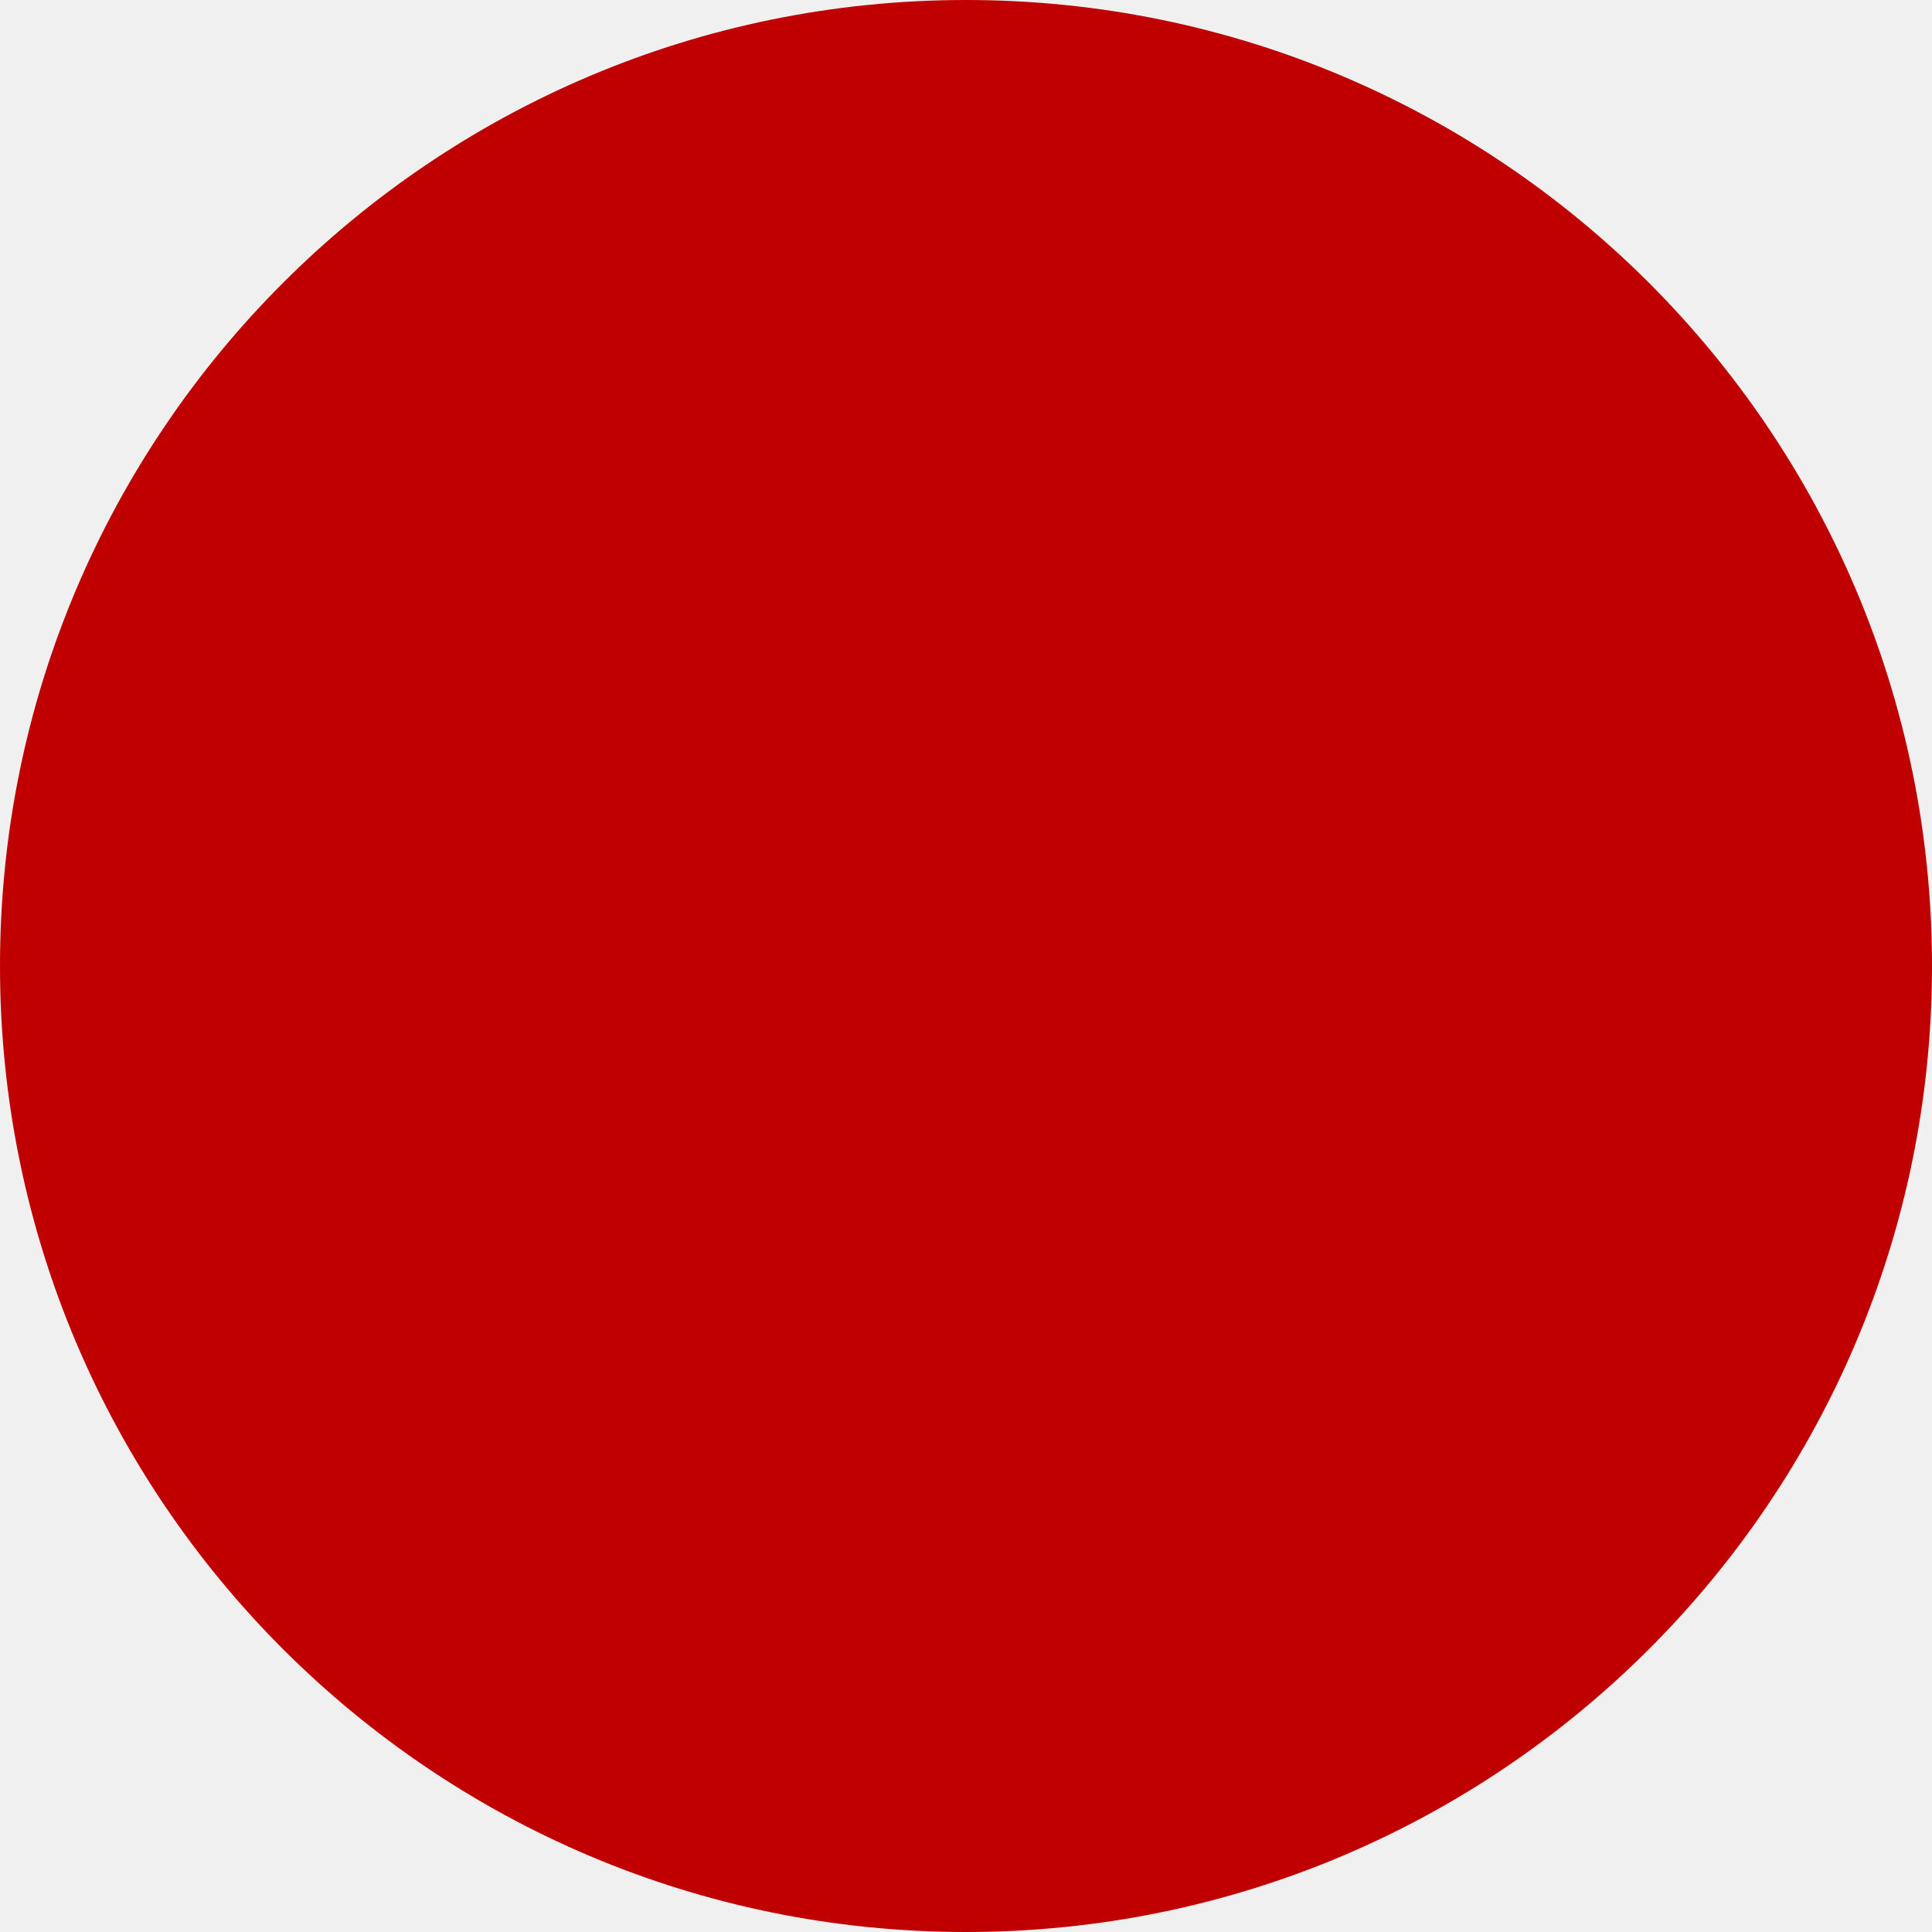
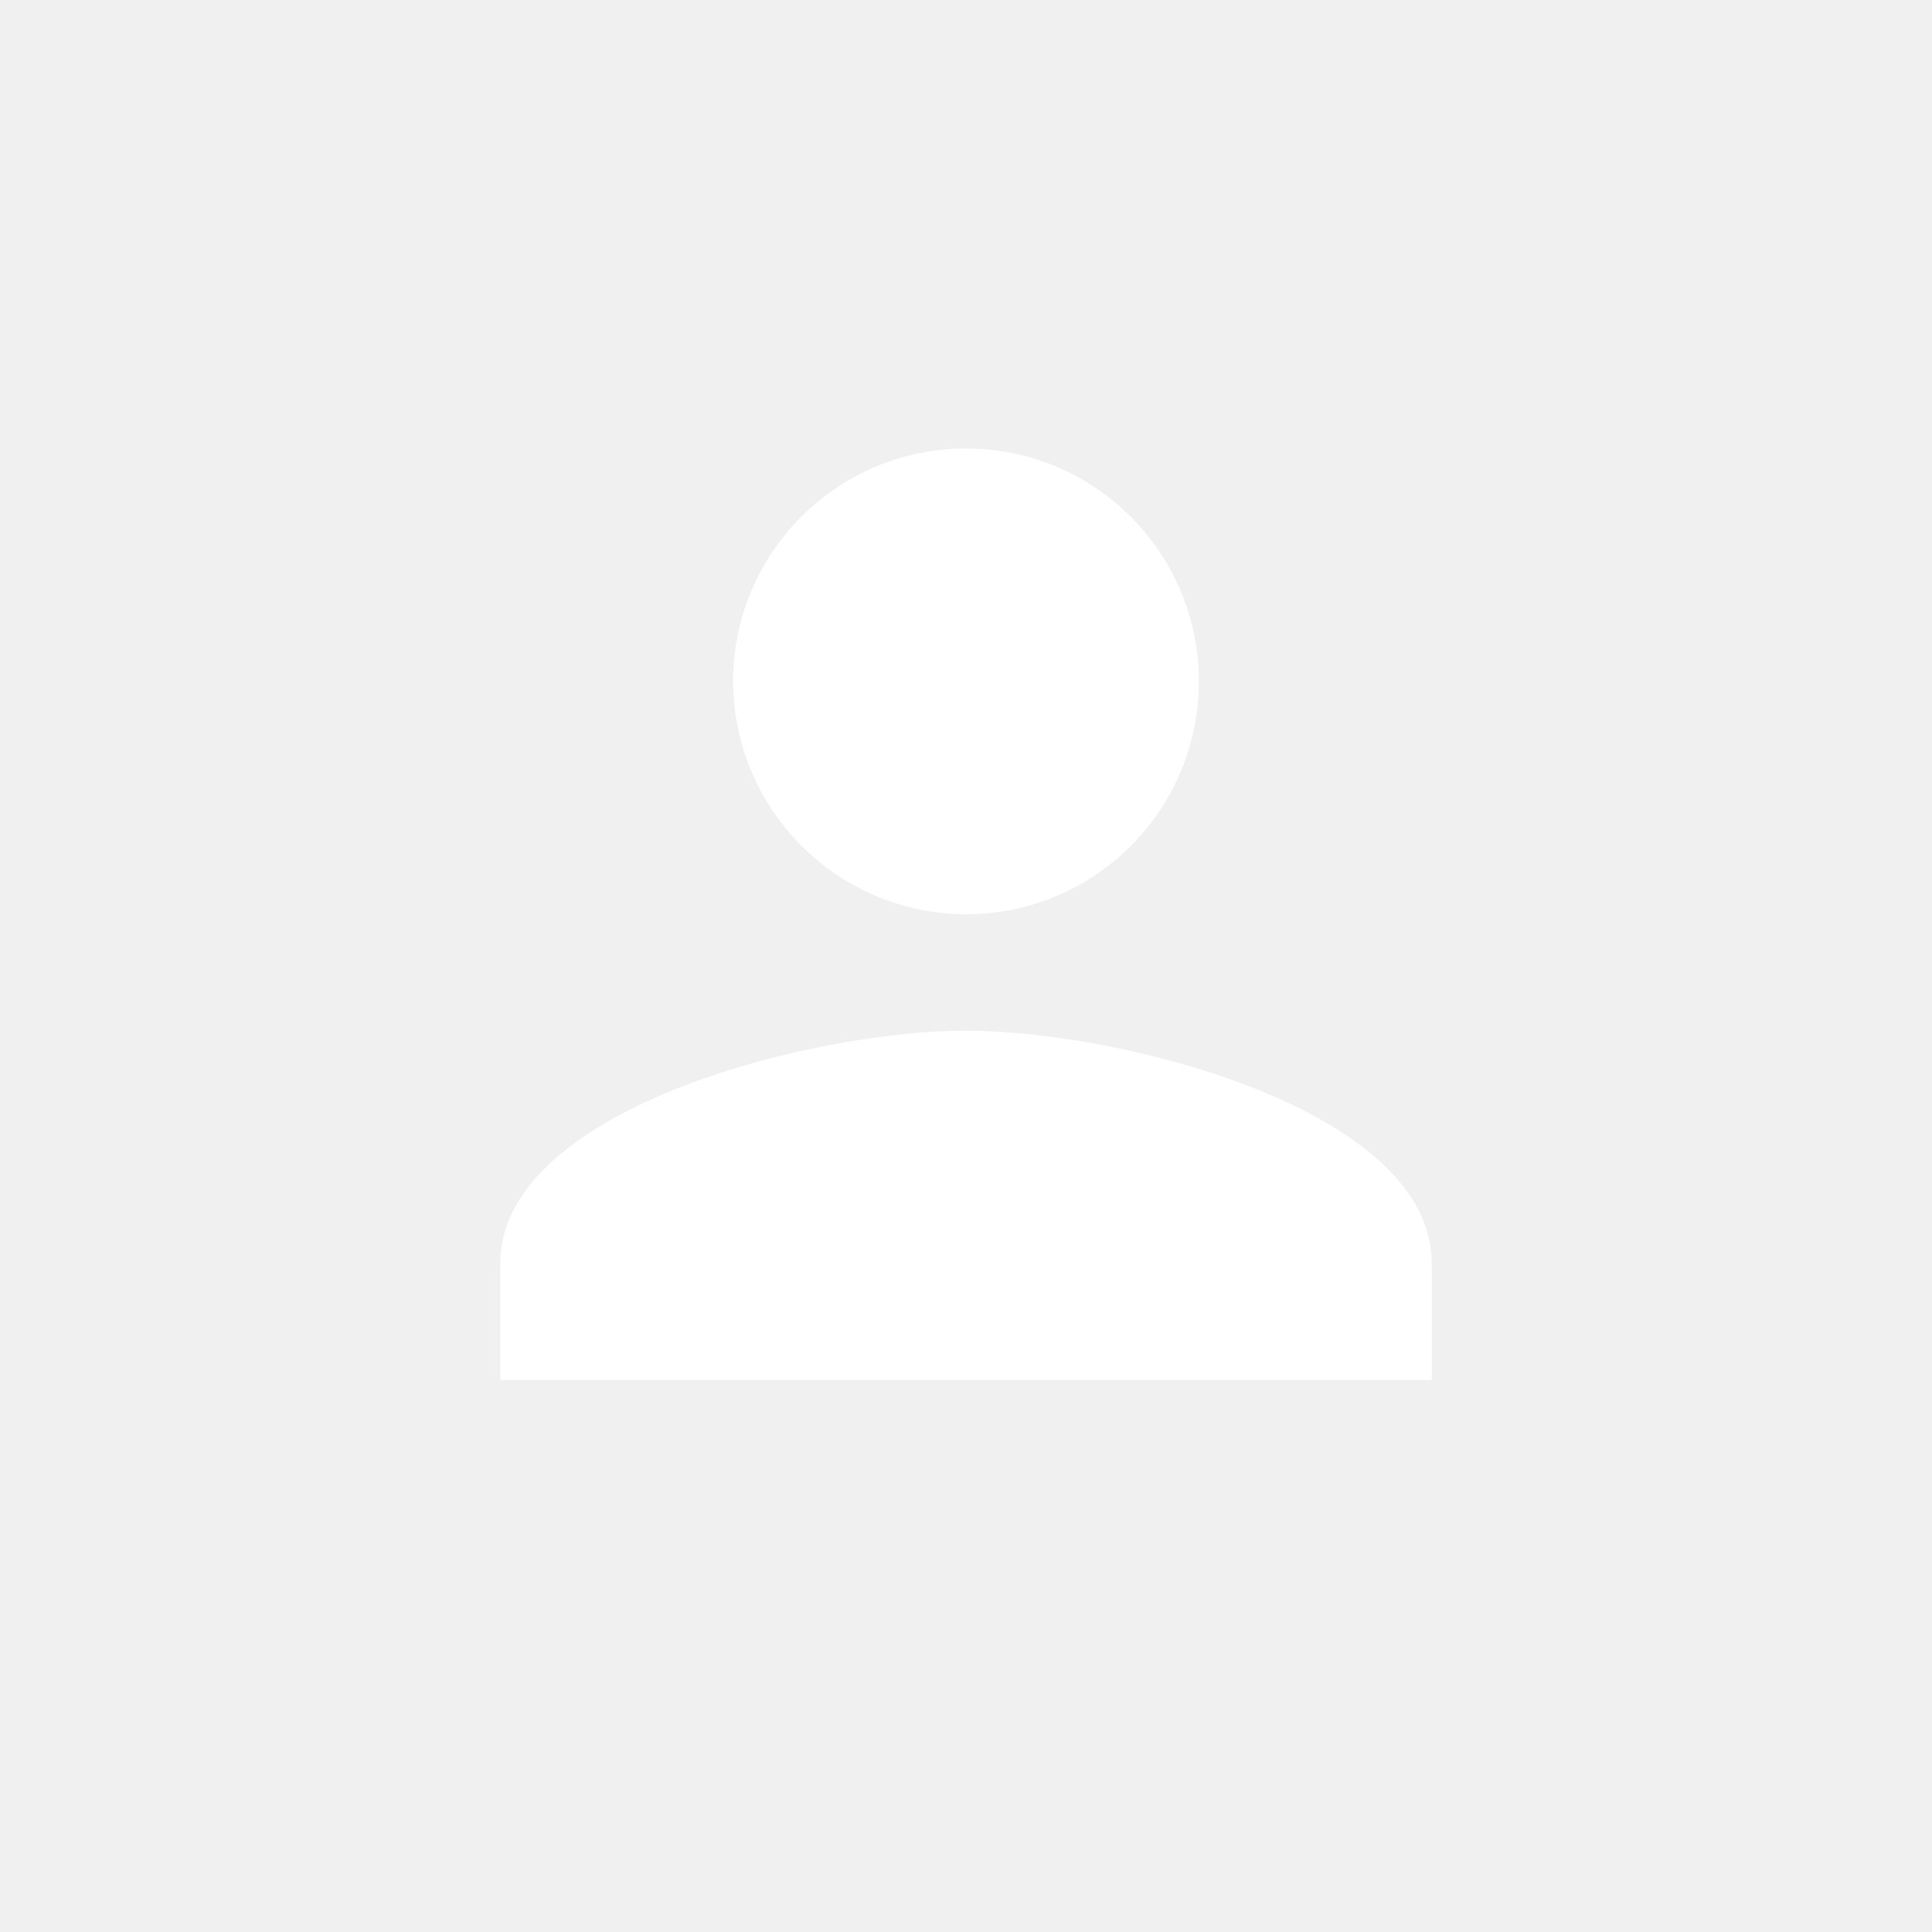
<svg xmlns="http://www.w3.org/2000/svg" width="56" height="56" viewBox="0 0 56 56">
-   <circle id="Personal_Info_Icon" data-name="Personal Info Icon" cx="28" cy="28" r="28" fill="#c00000" />
+   <g transform="translate(-278 -416)">
+     <circle cx="28" cy="28" r="28" transform="translate(278 416)" fill="none" />
+     <path d="M18,18a6.75,6.75,0,1,0-6.75-6.75A6.77,6.77,0,0,0,18,18Zm0,3.375c-4.472,0-13.5,2.278-13.5,6.75V31.5h27V28.125C31.5,23.653,22.472,21.375,18,21.375Z" transform="translate(288 424.5)" fill="#fff" />
+   </g>
</svg>
